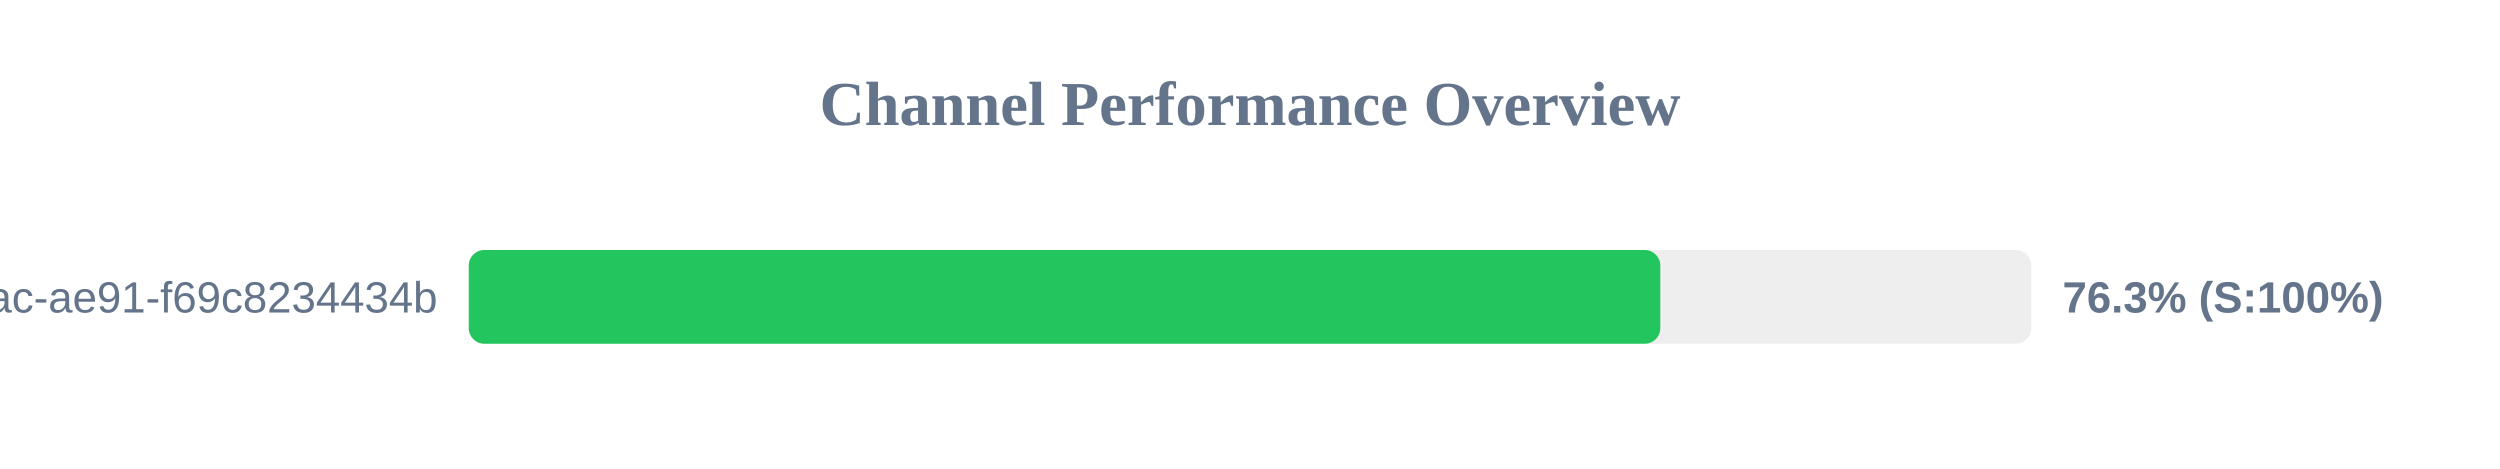
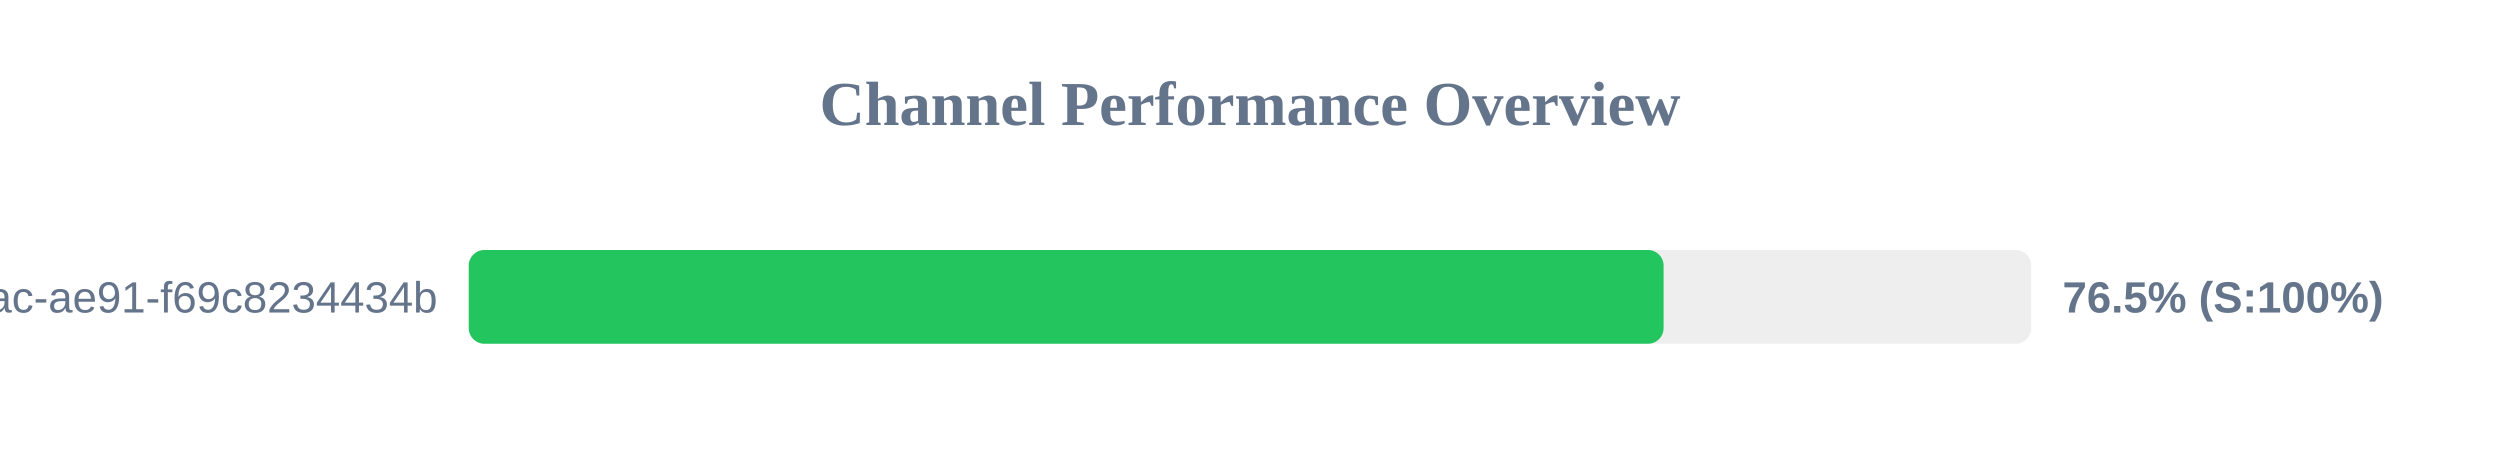
<svg xmlns="http://www.w3.org/2000/svg" width="800" height="150" version="1.1">
  <style>
        .row { font: 14px Arial; fill: #64748b; }
        .score { font: bold 14px Arial; fill: #64748b; }
    </style>
  <text x="400" y="40" text-anchor="middle" font-size="20px" font-weight="bold" fill="#64748b">Channel Performance Overview</text>
  <rect x="150" y="80" width="500" height="30" fill="#eee" rx="5" />
-   <rect x="150" y="80" width="381.3" height="30" fill="#22c55e" rx="5" />
+   <rect x="150" y="80" width="382.35" height="30" fill="#22c55e" rx="5" />
  <text x="140" y="100" text-anchor="end" class="row">?uuid=942b9cb8-92fa-46ac-ae91-f69c8234434b</text>
-   <text x="660" y="100" text-anchor="start" class="score">76.3% (S:100%)</text>
+   <text x="660" y="100" text-anchor="start" class="score">76.5% (S:100%)</text>
</svg>
